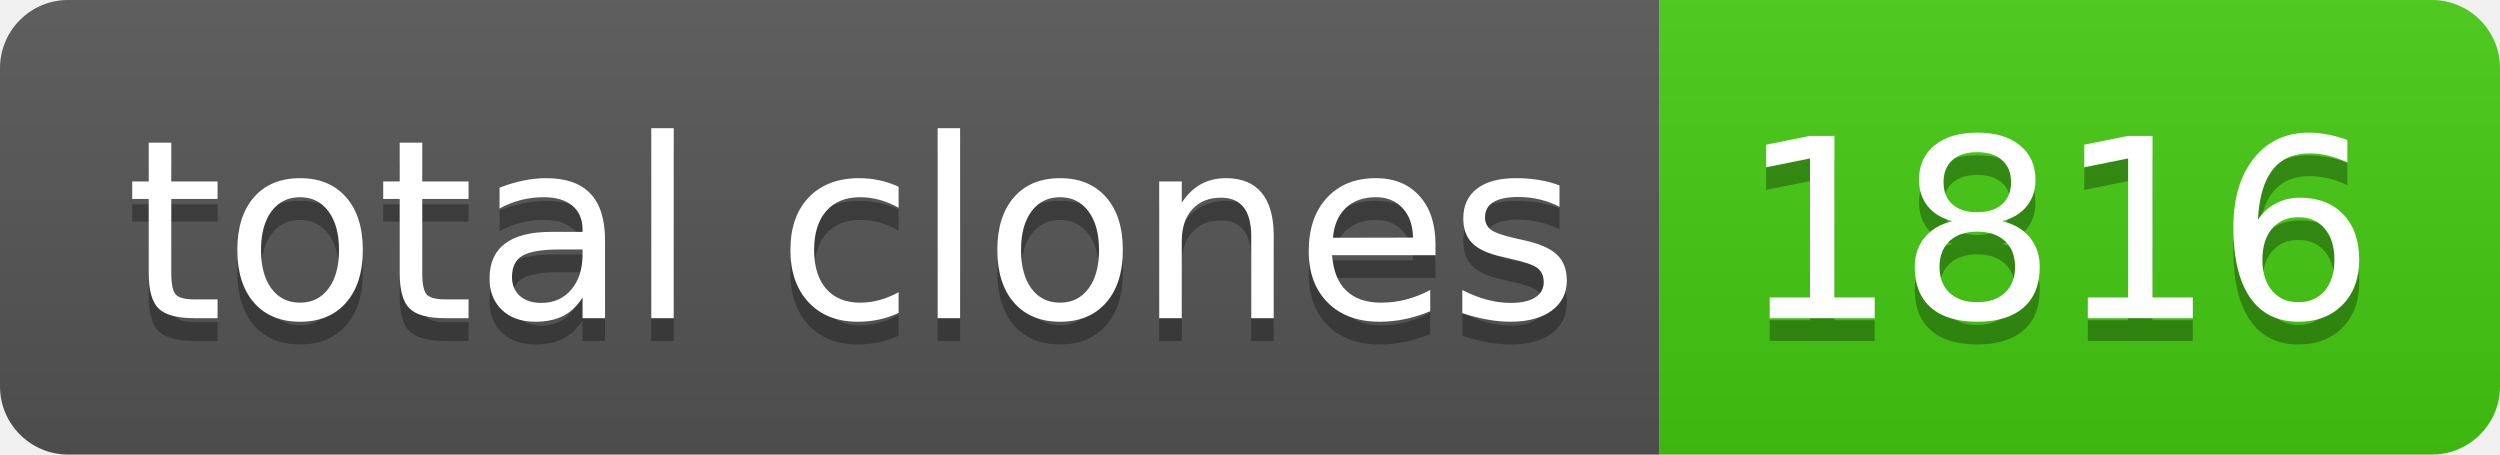
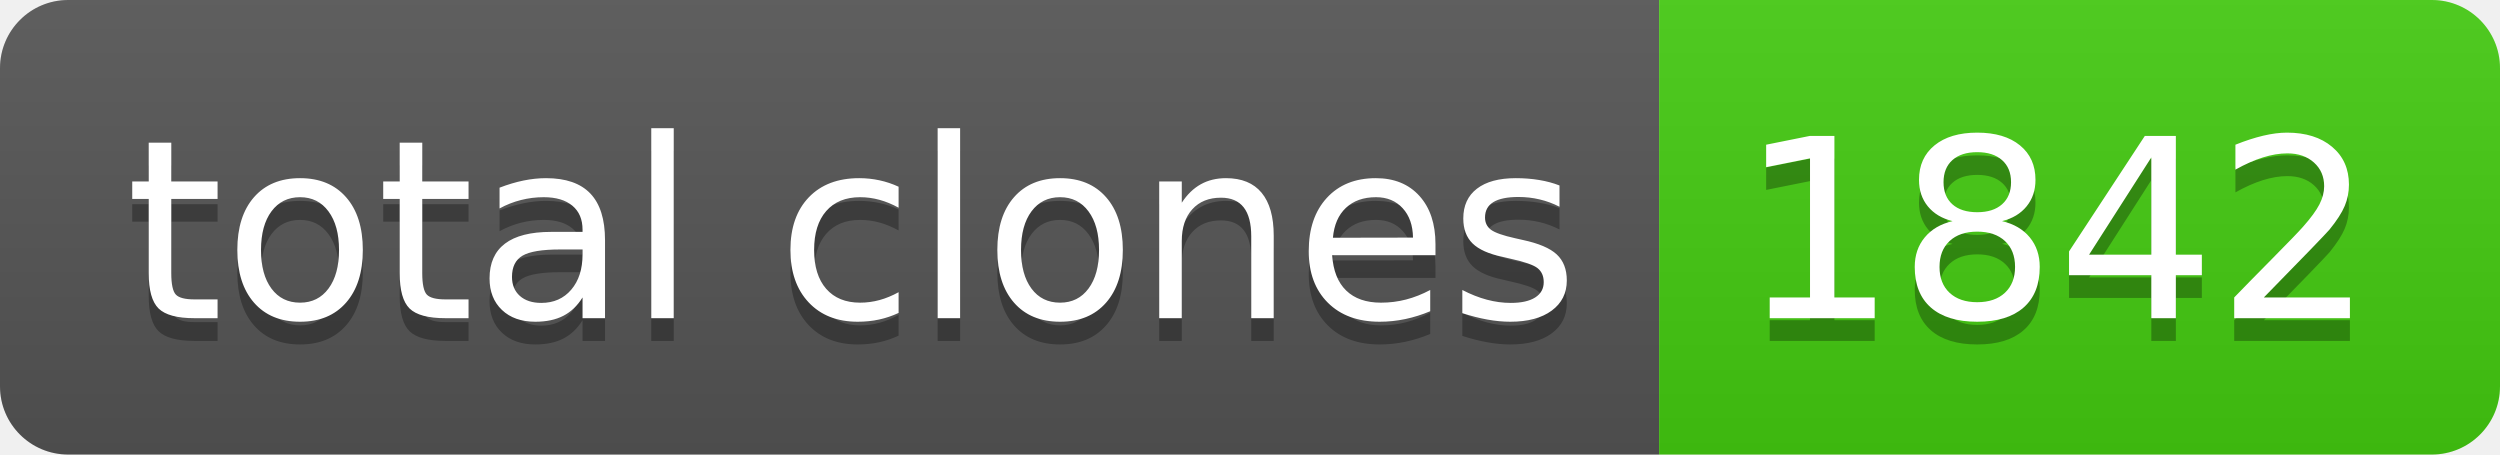
- <svg xmlns="http://www.w3.org/2000/svg" width="110" height="20" role="img" aria-label="total clones: 1816">
+ <svg xmlns="http://www.w3.org/2000/svg" width="110" height="20" role="img" aria-label="total clones: 1842">
  <linearGradient id="s" x2="0" y2="100%">
    <stop offset="0" stop-color="#bbb" stop-opacity=".1" />
    <stop offset="1" stop-opacity=".1" />
  </linearGradient>
  <clipPath id="r">
    <rect width="110" height="20" rx="3" fill="#fff" />
  </clipPath>
  <g clip-path="url(#r)">
    <rect width="73" height="20" fill="#555" />
    <rect x="73" width="37" height="20" fill="#4c1" />
    <rect width="110" height="20" fill="url(#s)" />
  </g>
  <g fill="#fff" text-anchor="middle" font-family="Verdana,Geneva,DejaVu Sans,sans-serif" text-rendering="geometricPrecision" font-size="110">
    <text aria-hidden="true" x="375" y="150" fill="#010101" fill-opacity=".3" transform="scale(.1)" textLength="630">total clones</text>
    <text x="375" y="140" transform="scale(.1)" fill="#fff" textLength="630">total clones</text>
-     <text aria-hidden="true" x="905" y="150" fill="#010101" fill-opacity=".3" transform="scale(.1)" textLength="270">1816</text>
-     <text x="905" y="140" transform="scale(.1)" fill="#fff" textLength="270">1816</text>
+     <text aria-hidden="true" x="905" y="150" fill="#010101" fill-opacity=".3" transform="scale(.1)" textLength="270">1842</text>
+     <text x="905" y="140" transform="scale(.1)" fill="#fff" textLength="270">1842</text>
  </g>
</svg>
